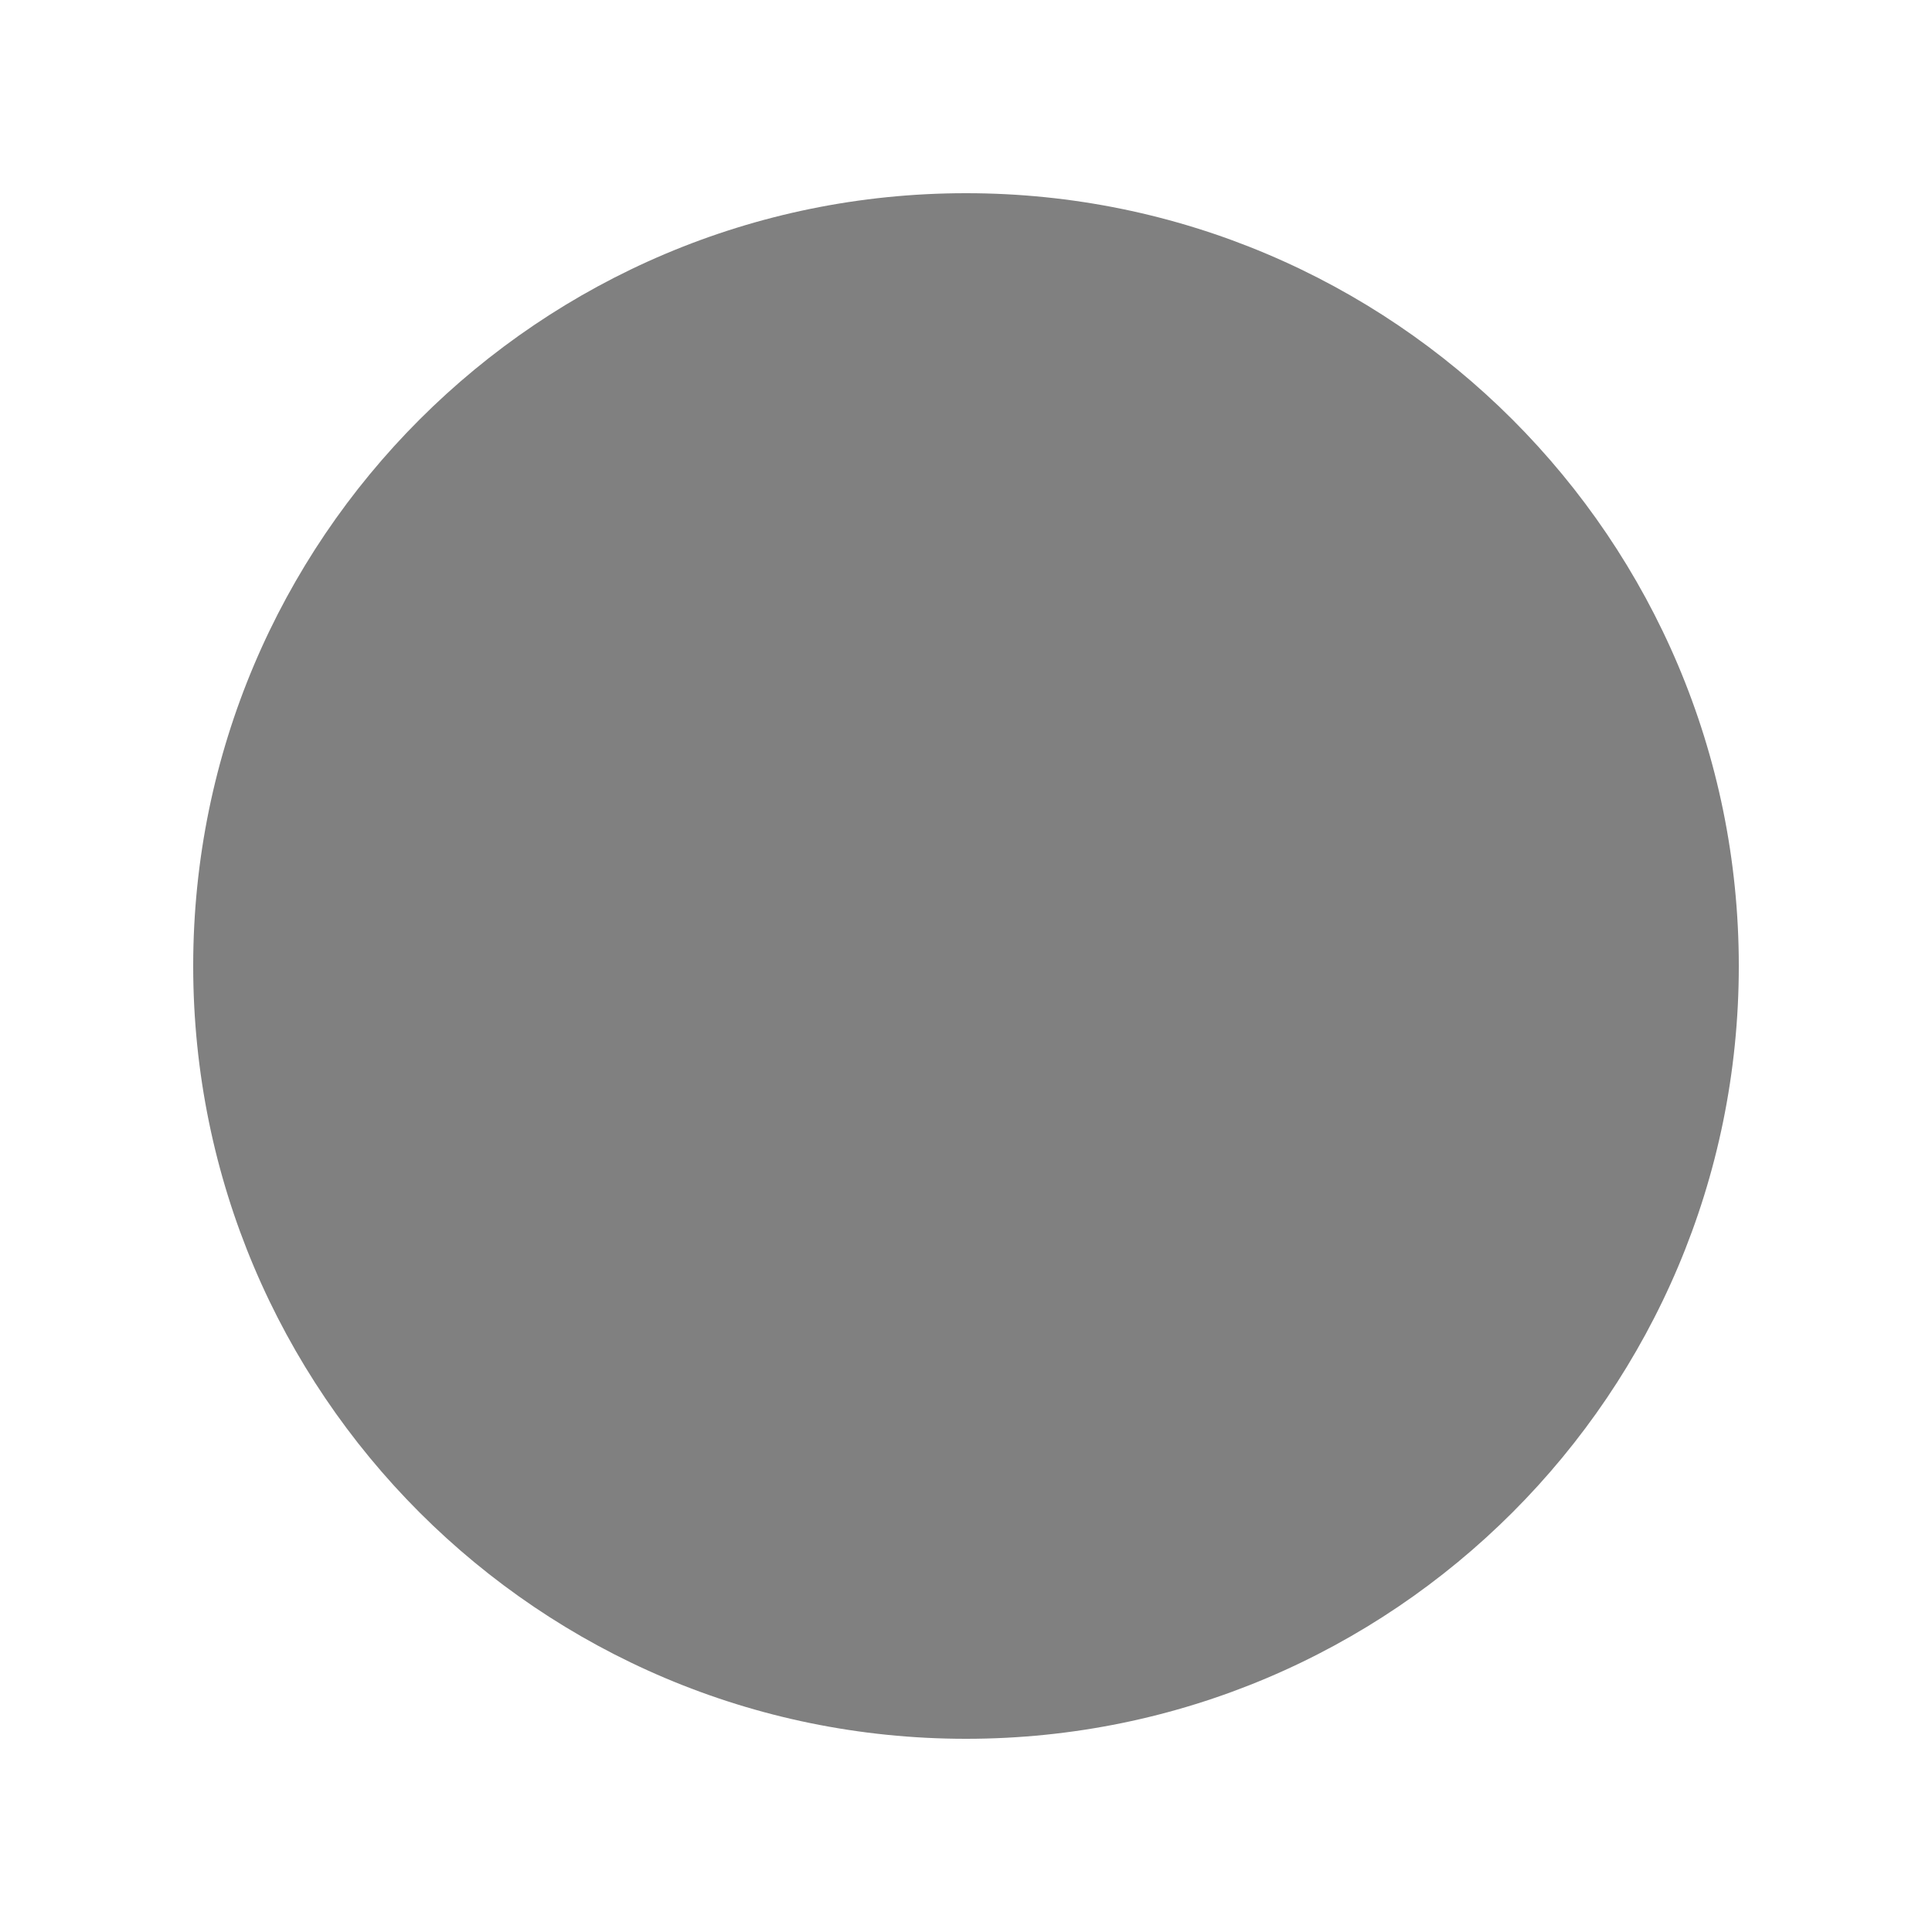
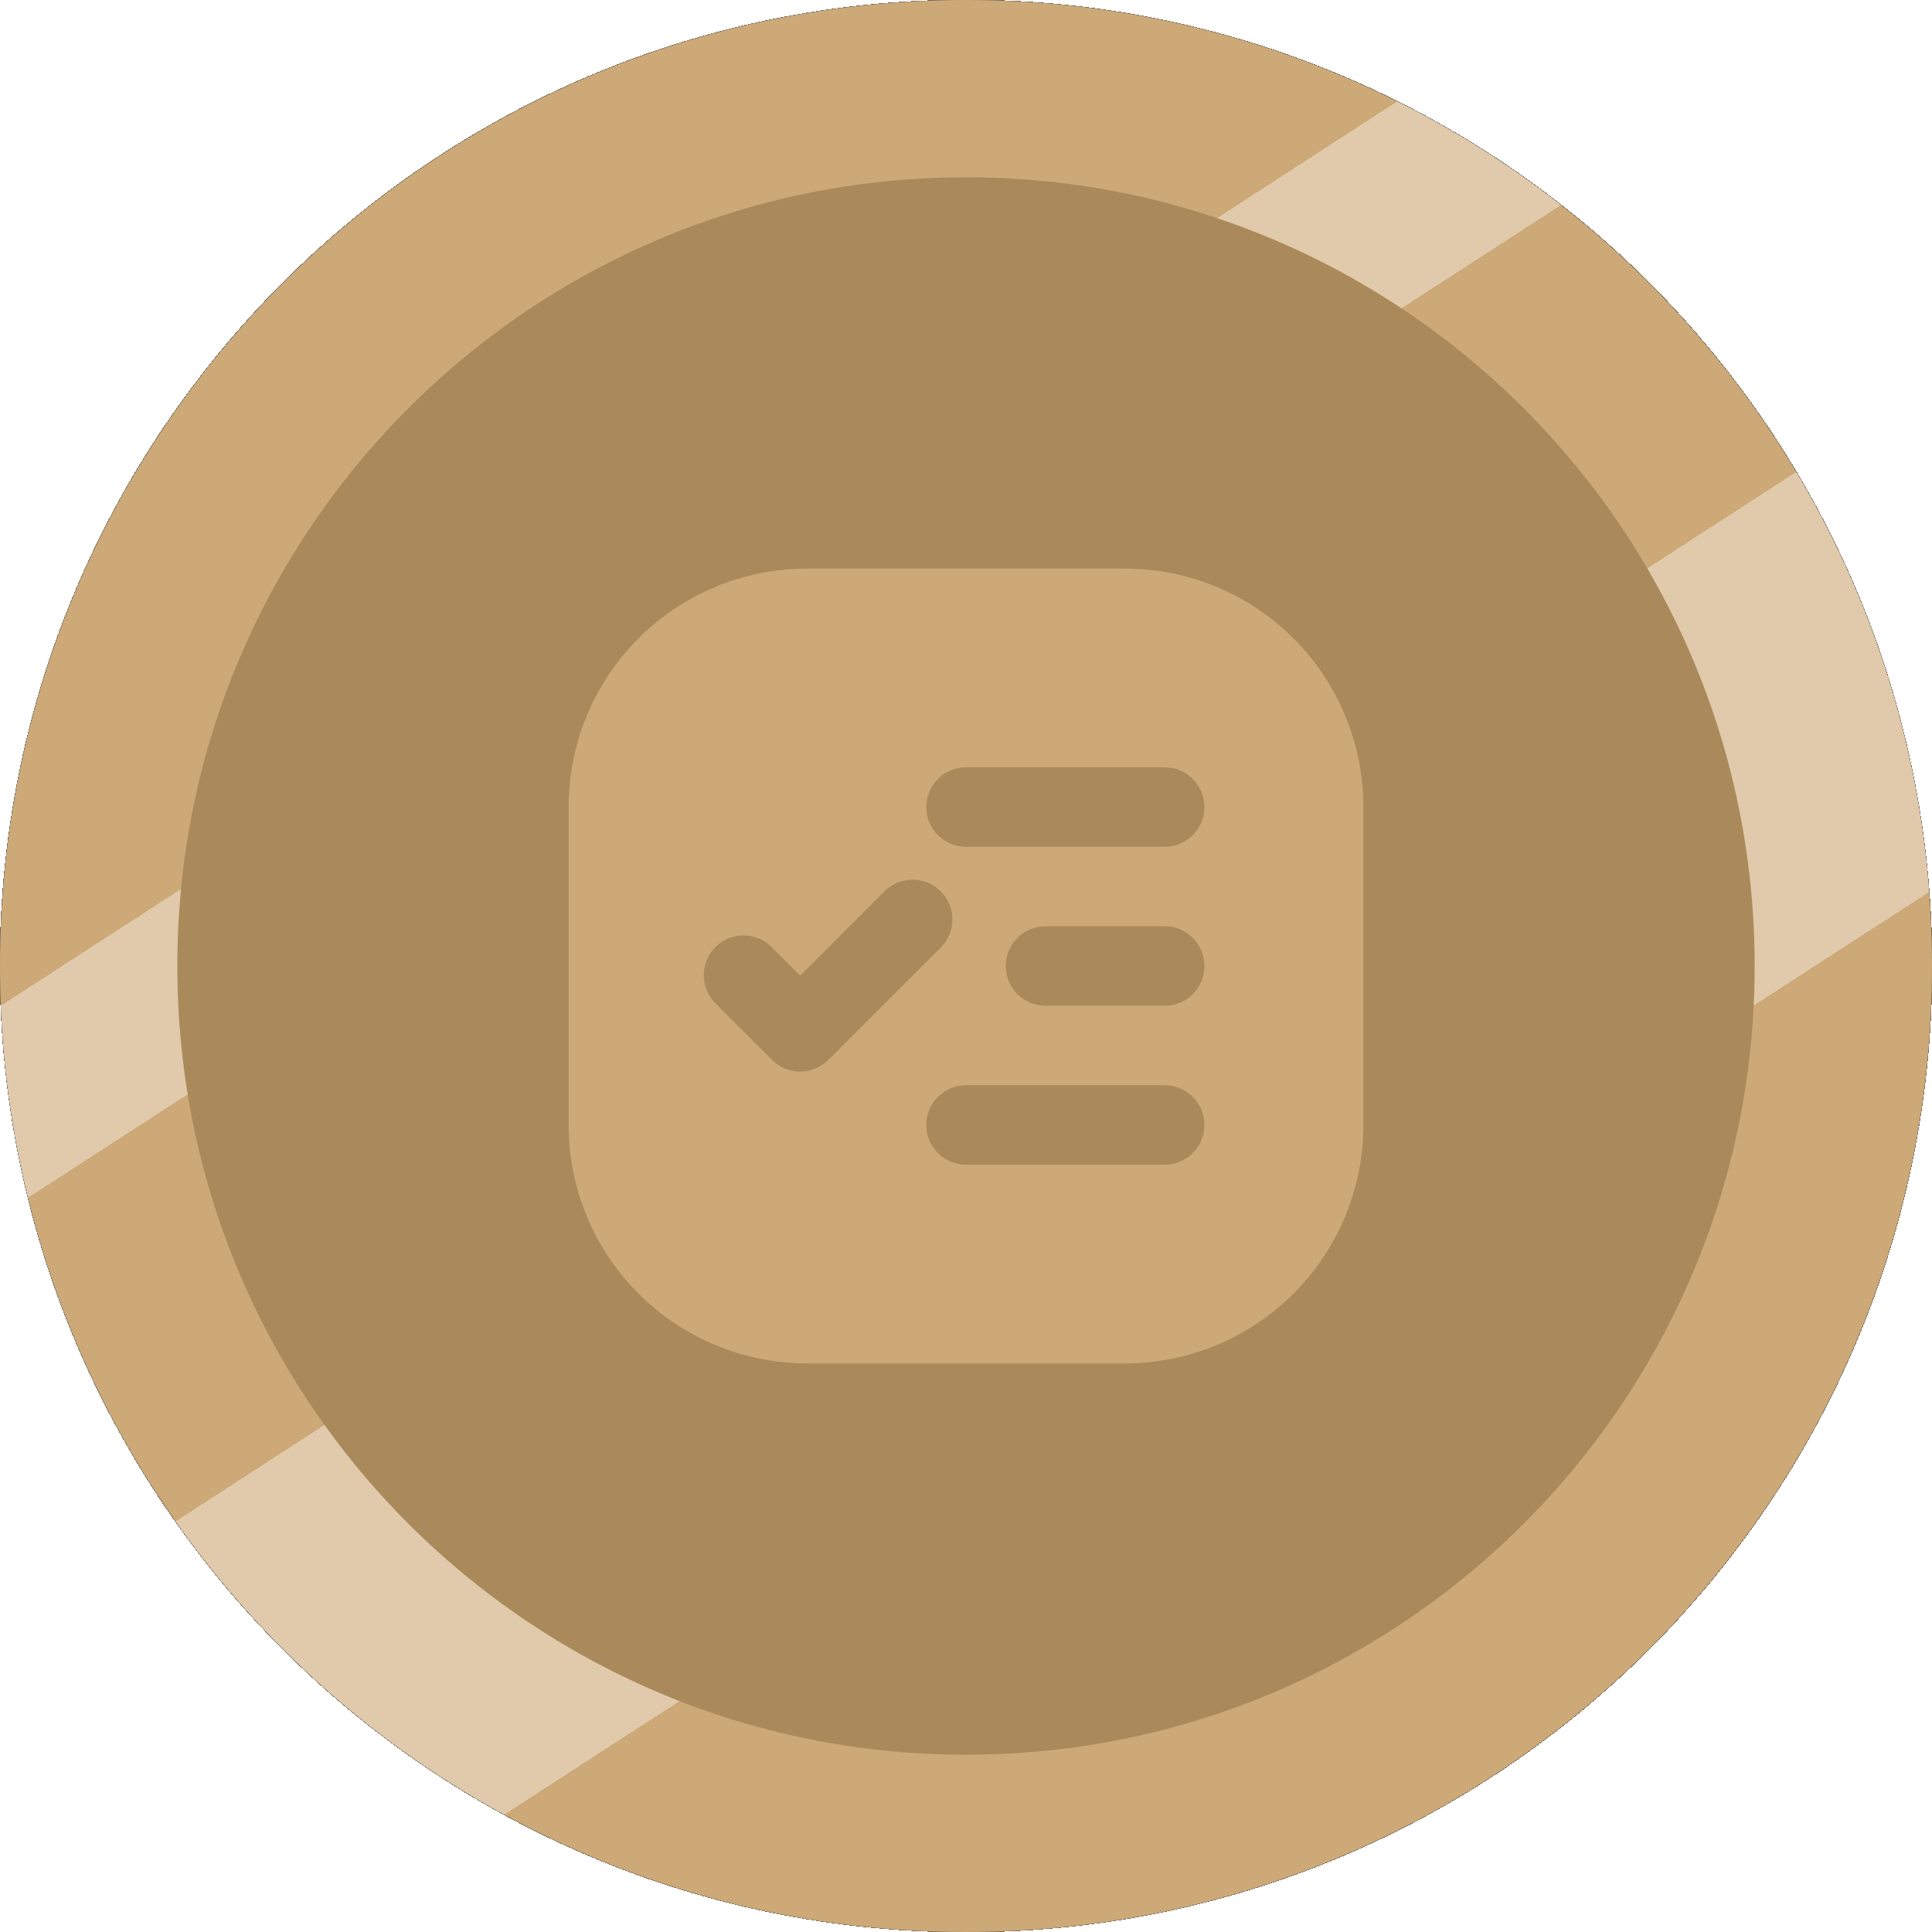
- <svg xmlns="http://www.w3.org/2000/svg" height="50" width="50">
-   <circle cx="25" cy="25" r="20" fill="gray" />
+ <svg xmlns="http://www.w3.org/2000/svg" width="316" height="316" viewBox="0 0 316 316" fill="none">
+   <g filter="url(#filter0_ii)">
+     <circle cx="158" cy="158" r="143.5" fill="#D88203" />
+     <circle cx="158" cy="158" r="143.5" stroke="#FFA01B" stroke-width="29" />
+     <circle cx="158" cy="158" r="143.5" stroke="url(#paint0_linear)" stroke-opacity="0.38" stroke-width="29" style="mix-blend-mode:luminosity" />
+     <path d="M132 93H184C194.343 93 204.263 97.109 211.577 104.423C218.891 111.737 223 121.657 223 132V184C223 194.343 218.891 204.263 211.577 211.577C204.263 218.891 194.343 223 184 223H132C121.657 223 111.737 218.891 104.423 211.577C97.109 204.263 93 194.343 93 184V132C93 121.657 97.109 111.737 104.423 104.423C111.737 97.109 121.657 93 132 93V93ZM171 151.5C169.276 151.5 167.623 152.185 166.404 153.404C165.185 154.623 164.5 156.276 164.5 158C164.5 159.724 165.185 161.377 166.404 162.596C167.623 163.815 169.276 164.5 171 164.5H190.5C192.224 164.5 193.877 163.815 195.096 162.596C196.315 161.377 197 159.724 197 158C197 156.276 196.315 154.623 195.096 153.404C193.877 152.185 192.224 151.5 190.5 151.5H171ZM158 177.5C156.276 177.5 154.623 178.185 153.404 179.404C152.185 180.623 151.5 182.276 151.5 184C151.5 185.724 152.185 187.377 153.404 188.596C154.623 189.815 156.276 190.5 158 190.5H190.5C192.224 190.5 193.877 189.815 195.096 188.596C196.315 187.377 197 185.724 197 184C197 182.276 196.315 180.623 195.096 179.404C193.877 178.185 192.224 177.5 190.5 177.5H158ZM158 125.5C156.276 125.5 154.623 126.185 153.404 127.404C152.185 128.623 151.5 130.276 151.5 132C151.5 133.724 152.185 135.377 153.404 136.596C154.623 137.815 156.276 138.5 158 138.5H190.5C192.224 138.5 193.877 137.815 195.096 136.596C196.315 135.377 197 133.724 197 132C197 130.276 196.315 128.623 195.096 127.404C193.877 126.185 192.224 125.5 190.5 125.5H158ZM130.882 159.58L126.286 154.984C125.687 154.363 124.97 153.868 124.177 153.527C123.384 153.187 122.531 153.007 121.668 153C120.805 152.992 119.949 153.157 119.15 153.484C118.351 153.81 117.625 154.293 117.015 154.903C116.405 155.514 115.922 156.239 115.595 157.038C115.268 157.837 115.104 158.693 115.111 159.556C115.119 160.419 115.298 161.272 115.639 162.065C115.98 162.858 116.475 163.575 117.095 164.175L126.286 173.366C126.89 173.97 127.607 174.45 128.396 174.777C129.185 175.104 130.031 175.272 130.885 175.272C131.739 175.272 132.585 175.104 133.374 174.777C134.163 174.45 134.88 173.97 135.484 173.366L153.866 154.984C154.47 154.381 154.95 153.664 155.277 152.875C155.605 152.086 155.774 151.241 155.774 150.387C155.775 149.533 155.607 148.687 155.281 147.897C154.955 147.108 154.476 146.391 153.872 145.787C153.269 145.182 152.552 144.703 151.764 144.375C150.975 144.048 150.129 143.879 149.275 143.878C148.421 143.878 147.575 144.045 146.786 144.372C145.997 144.698 145.279 145.177 144.675 145.78L130.882 159.573V159.58Z" fill="#FFA01B" />
+   </g>
+   <defs>
+     <filter id="filter0_ii" x="0" y="0" width="316" height="316" filterUnits="userSpaceOnUse" color-interpolation-filters="sRGB">
+       <feFlood flood-opacity="0" result="BackgroundImageFix" />
+       <feBlend mode="normal" in="SourceGraphic" in2="BackgroundImageFix" result="shape" />
+       <feColorMatrix in="SourceAlpha" type="matrix" values="0 0 0 0 0 0 0 0 0 0 0 0 0 0 0 0 0 0 127 0" result="hardAlpha" />
+       <feOffset dy="352" />
+       <feGaussianBlur stdDeviation="1" />
+       <feComposite in2="hardAlpha" operator="arithmetic" k2="-1" k3="1" />
+       <feColorMatrix type="matrix" values="0 0 0 0 0 0 0 0 0 0 0 0 0 0 0 0 0 0 0.31 0" />
+       <feBlend mode="hue" in2="shape" result="effect1_innerShadow" />
+       <feColorMatrix in="SourceAlpha" type="matrix" values="0 0 0 0 0 0 0 0 0 0 0 0 0 0 0 0 0 0 127 0" result="hardAlpha" />
+       <feOffset dy="-470" />
+       <feGaussianBlur stdDeviation="2" />
+       <feComposite in2="hardAlpha" operator="arithmetic" k2="-1" k3="1" />
+       <feColorMatrix type="matrix" values="0 0 0 0 0 0 0 0 0 0 0 0 0 0 0 0 0 0 0.46 0" />
+       <feBlend mode="saturation" in2="effect1_innerShadow" result="effect2_innerShadow" />
+     </filter>
+     <linearGradient id="paint0_linear" x1="66" y1="46" x2="224" y2="290" gradientUnits="userSpaceOnUse">
+       <stop offset="0.219" stop-color="white" stop-opacity="0" />
+       <stop offset="0.219" stop-color="white" />
+       <stop offset="0.318" stop-color="white" />
+       <stop offset="0.318" stop-color="white" stop-opacity="0" />
+       <stop offset="0.516" stop-color="white" stop-opacity="0" />
+       <stop offset="0.516" stop-color="white" />
+       <stop offset="0.755" stop-color="white" />
+       <stop offset="0.755" stop-color="white" stop-opacity="0" />
+     </linearGradient>
+   </defs>
</svg>
